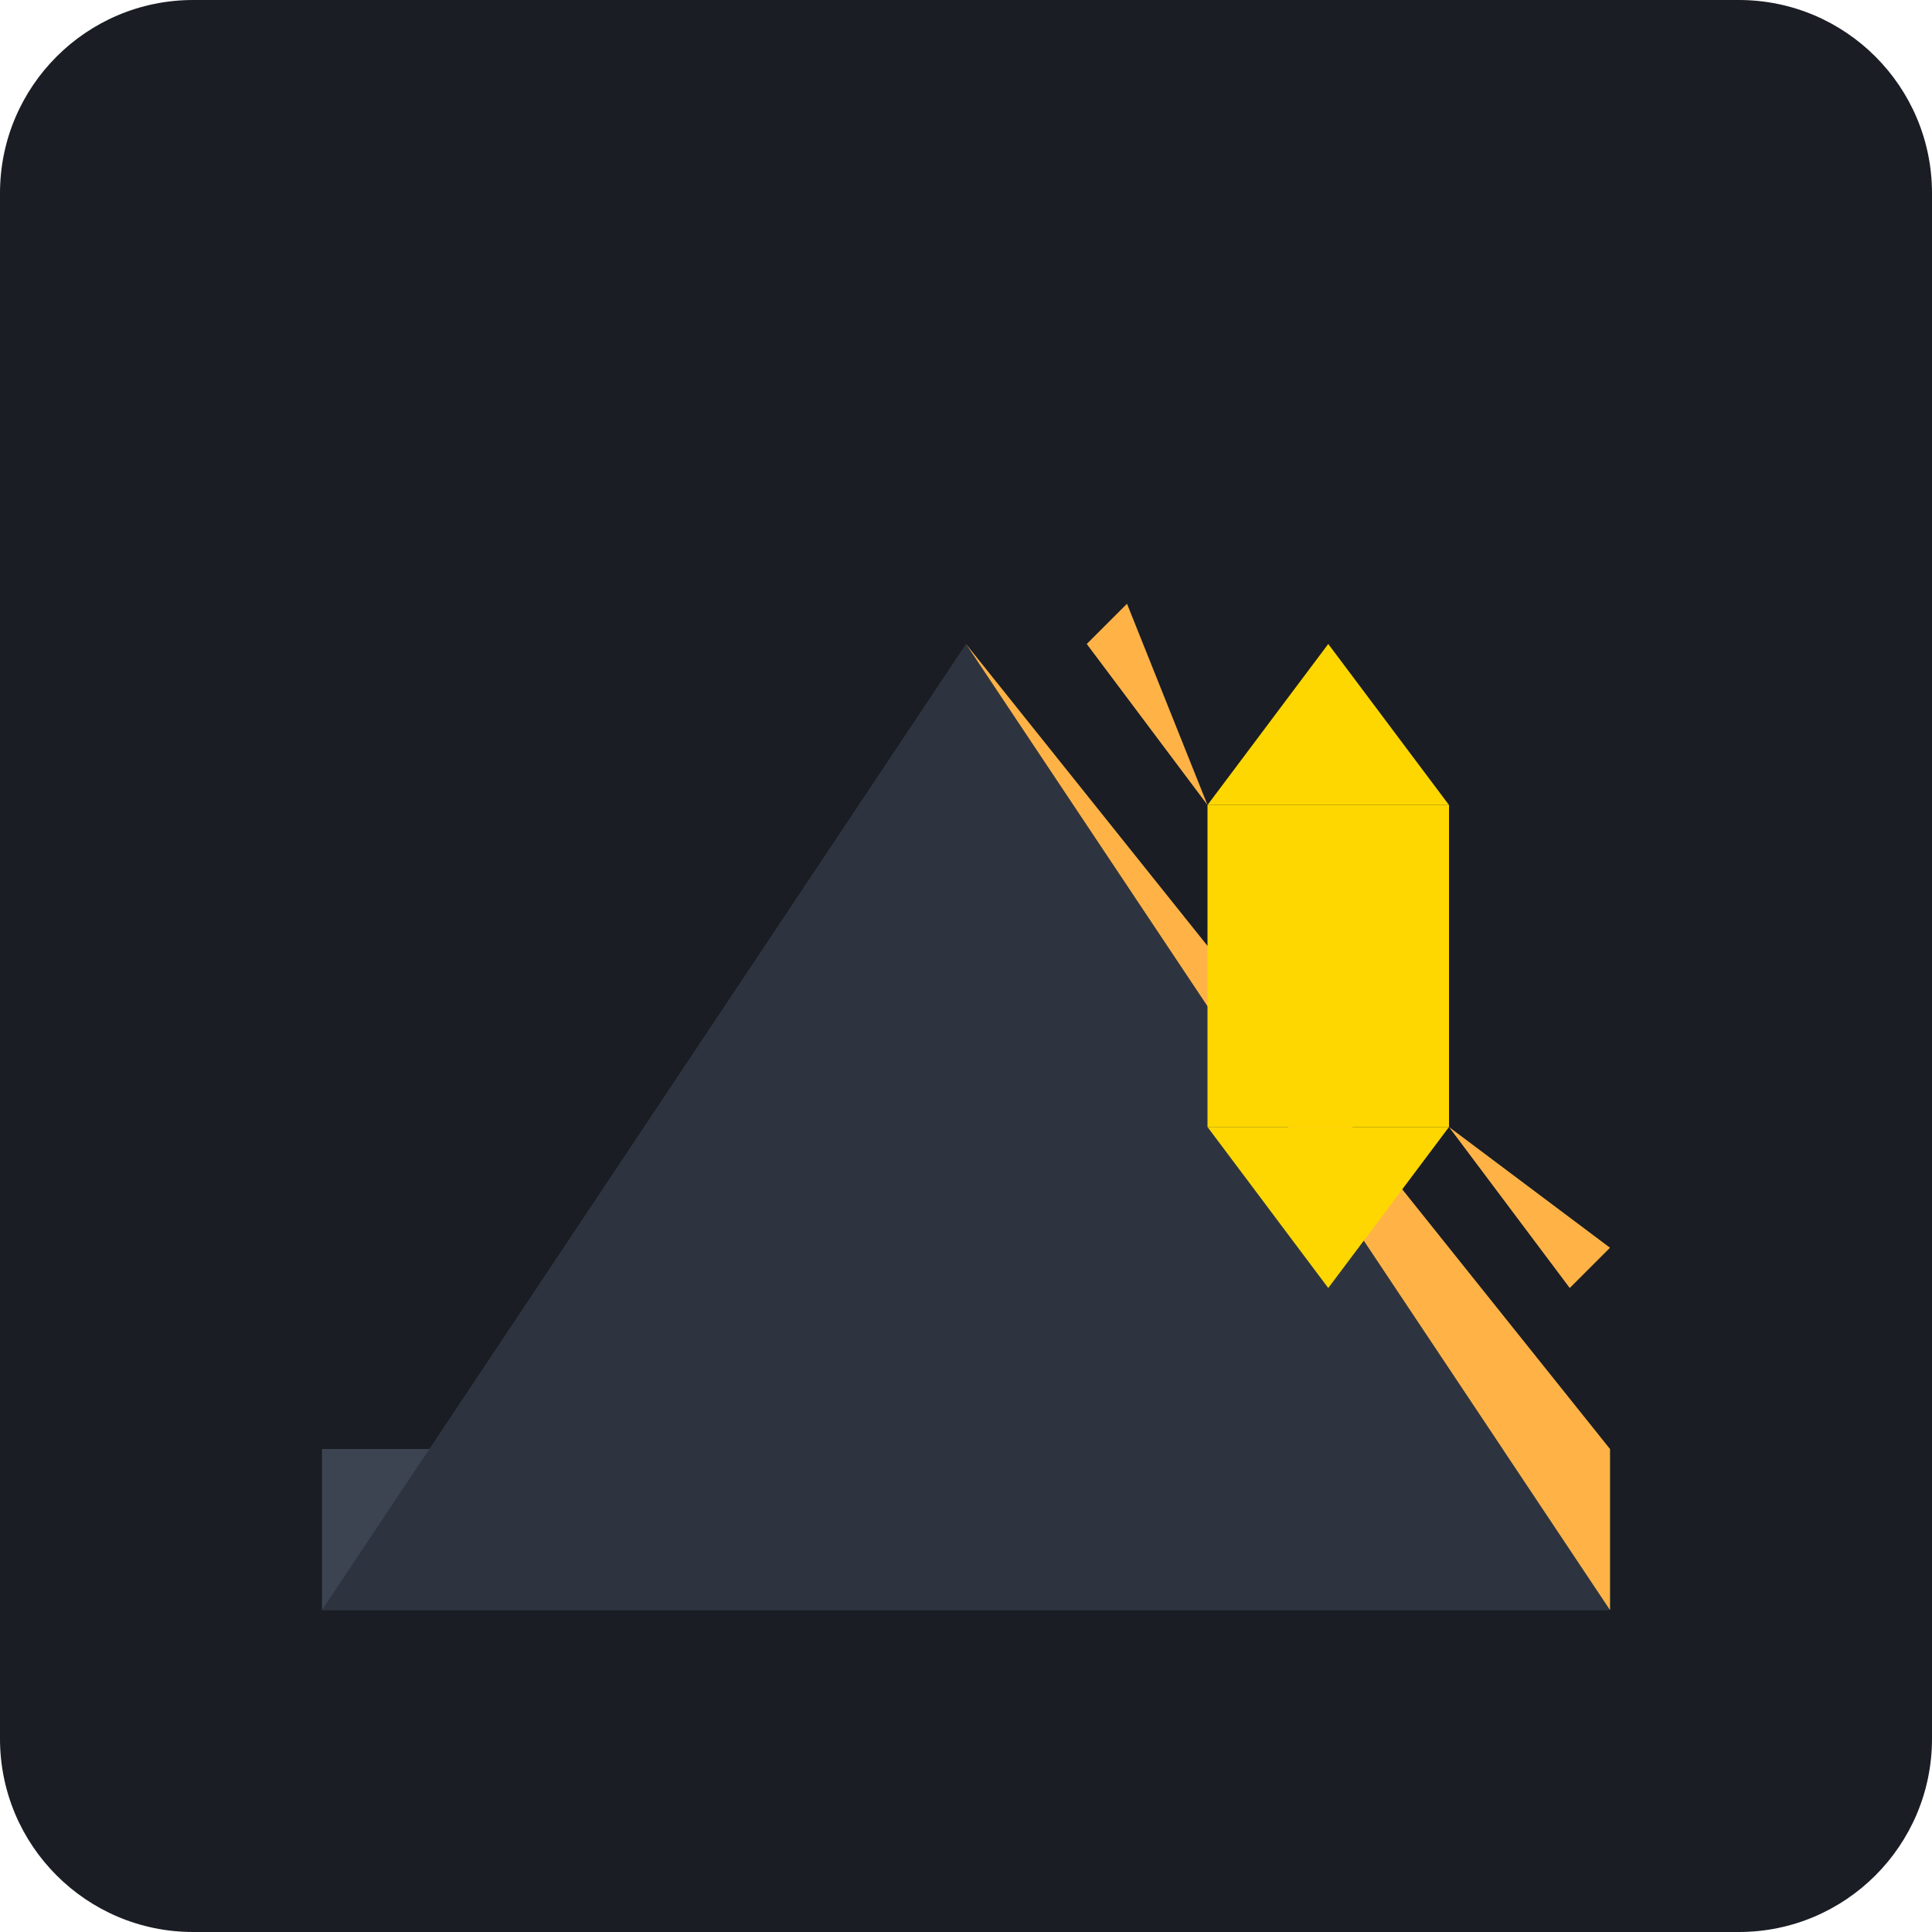
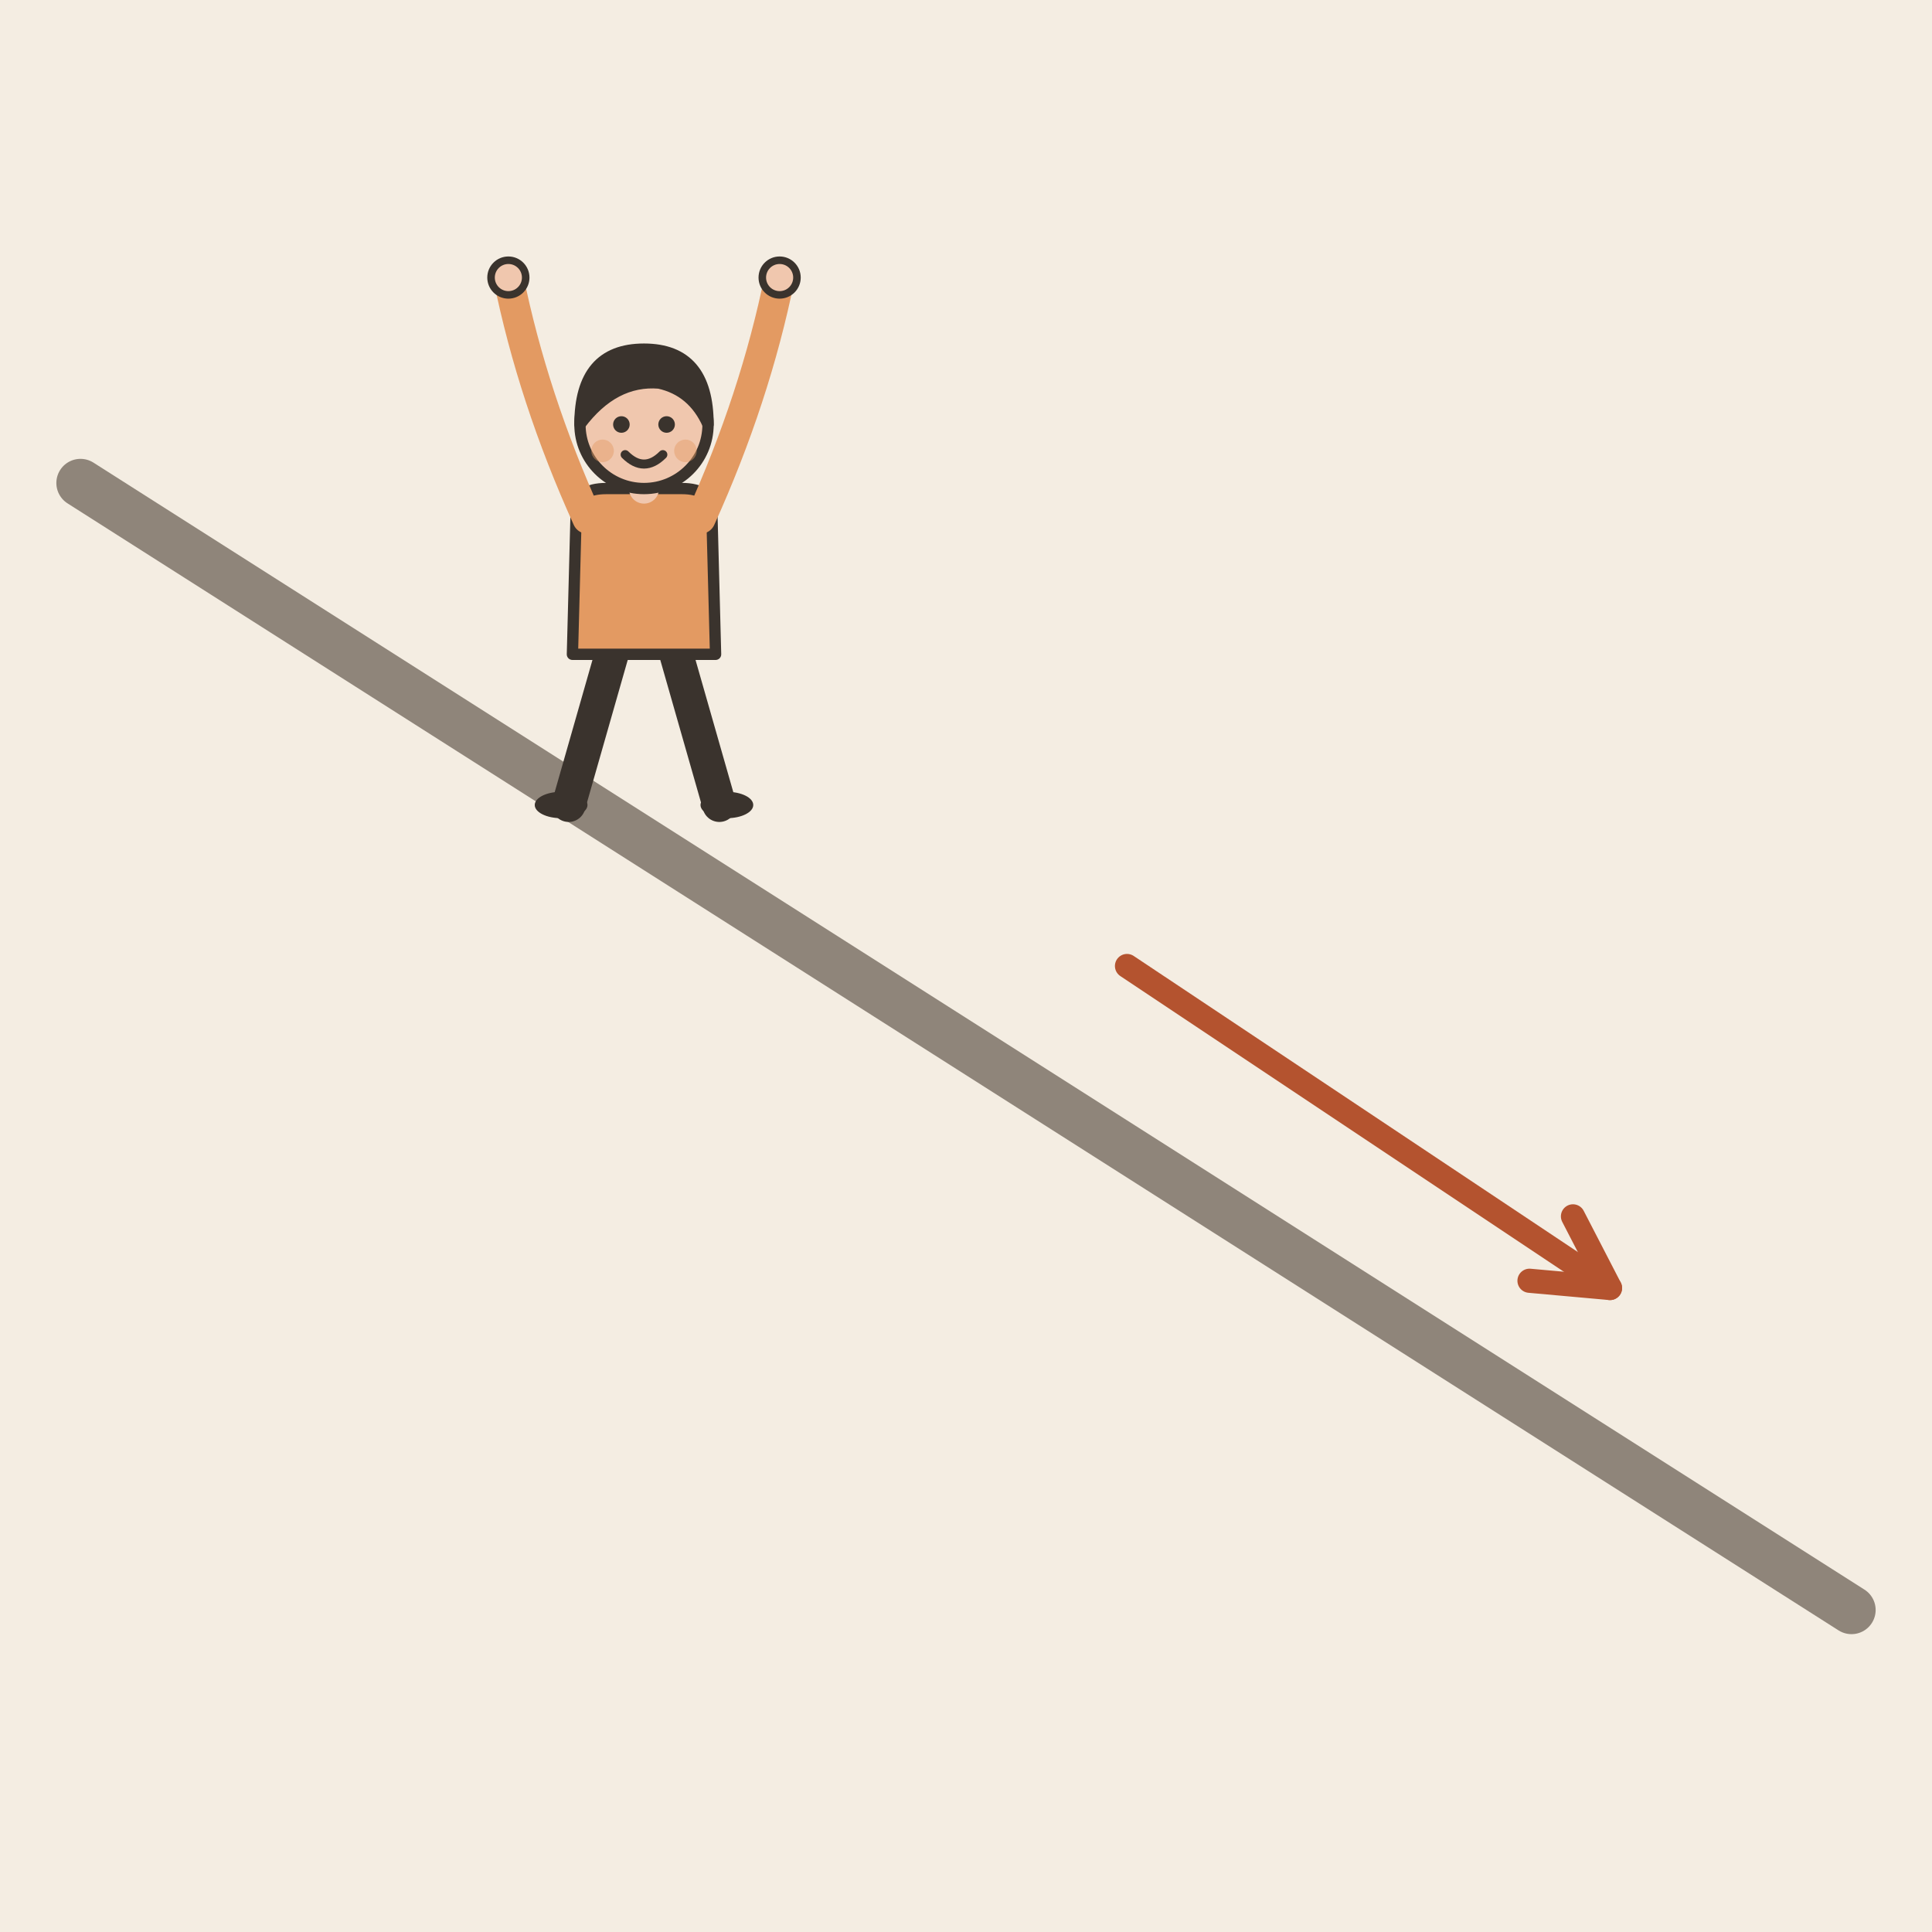
- <svg xmlns="http://www.w3.org/2000/svg" viewBox="0 0 240 240">
-   <rect width="240" height="240" rx="24" fill="#1A1D24" />
-   <g transform="translate(40, 40)">
-     <path d="M160 140 L160 160 L0 160 L0 140 Z" fill="#3D4451" />
-     <path d="M160 160 L0 160 L80 40 Z" fill="#2D3440" />
-     <path d="M80 40 L160 160 L160 140 Z" fill="#FFB347" />
-     <path d="M140 60 L140 100 L110 100 L110 60 Z" fill="#FFD700" />
-     <path d="M140 60 L125 40 L110 60 Z" fill="#FFD700" />
-     <path d="M140 100 L125 120 L110 100 Z" fill="#FFD700" />
-     <path d="M140 100 L155 120 L160 115 Z" fill="#FFB347" />
-     <path d="M110 60 L95 40 L100 35 Z" fill="#FFB347" />
+ <svg xmlns="http://www.w3.org/2000/svg" viewBox="0 0 240 240" data-style="editorial">
+   <rect width="240" height="240" fill="#F4EDE2" />
+   <path d="M10 60L230 200" fill="none" stroke="#8F857A" stroke-width="6" stroke-linecap="round" stroke-linejoin="round" />
+   <g transform="translate(80 100) scale(0.468 0.468)">
+     <path d="M-8 -42L-20 0" stroke="#3A332D" stroke-width="9" stroke-linecap="round" fill="none" />
+     <path d="M8 -42L20 0" stroke="#3A332D" stroke-width="9" stroke-linecap="round" fill="none" />
+     <ellipse cx="-22" cy="0" rx="7" ry="3.5" fill="#3A332D" />
+     <ellipse cx="22" cy="0" rx="7" ry="3.5" fill="#3A332D" />
+     <path d="M-18 -78Q-18 -84 -10 -84L10 -84Q18 -84 18 -78L19 -40L-19 -40Z" fill="#E39A62" stroke="#3A332D" stroke-width="3" stroke-linecap="round" stroke-linejoin="round" />
+     <path d="M-15 -76Q-29.5 -108 -36 -140" fill="none" stroke="#E39A62" stroke-width="8" stroke-linecap="round" stroke-linejoin="round" />
+     <circle cx="-36" cy="-140" r="4.6" fill="#F0C7AE" stroke="#3A332D" stroke-linecap="round" stroke-linejoin="round" stroke-width="2" />
+     <path d="M15 -76Q29.5 -108 36 -140" fill="none" stroke="#E39A62" stroke-width="8" stroke-linecap="round" stroke-linejoin="round" />
+     <circle cx="36" cy="-140" r="4.6" fill="#F0C7AE" stroke="#3A332D" stroke-linecap="round" stroke-linejoin="round" stroke-width="2" />
+     <path d="M0 -84L0 -88" stroke="#F0C7AE" stroke-width="8" stroke-linecap="round" fill="none" />
+     <circle cx="0" cy="-101" r="17" fill="#F0C7AE" stroke="#3A332D" stroke-width="3" stroke-linecap="round" stroke-linejoin="round" />
+     <path d="M-17 -101Q-17 -121 0 -121Q17 -121 17 -101Q13 -110 4 -112Q-8 -113 -17 -101Z" fill="#3A332D" stroke="#3A332D" stroke-width="3" stroke-linecap="round" stroke-linejoin="round" />
+     <circle cx="-6" cy="-101" r="2.2" fill="#3A332D" />
+     <circle cx="6" cy="-101" r="2.2" fill="#3A332D" />
+     <path d="M-5 -93Q0 -88 5 -93" fill="none" stroke="#3A332D" stroke-width="2.4" stroke-linecap="round" stroke-linejoin="round" />
+     <circle cx="-11" cy="-94" r="3" fill="#E39A62" opacity="0.45" />
+     <circle cx="11" cy="-94" r="3" fill="#E39A62" opacity="0.45" />
  </g>
+   <path d="M140 120L200 160" stroke="#B4532F" stroke-width="3" stroke-linecap="round" fill="none" />
+   <path d="M190.0 159.1L200 160L195.4 151.1" fill="none" stroke="#B4532F" stroke-width="3" stroke-linecap="round" stroke-linejoin="round" />
</svg>
